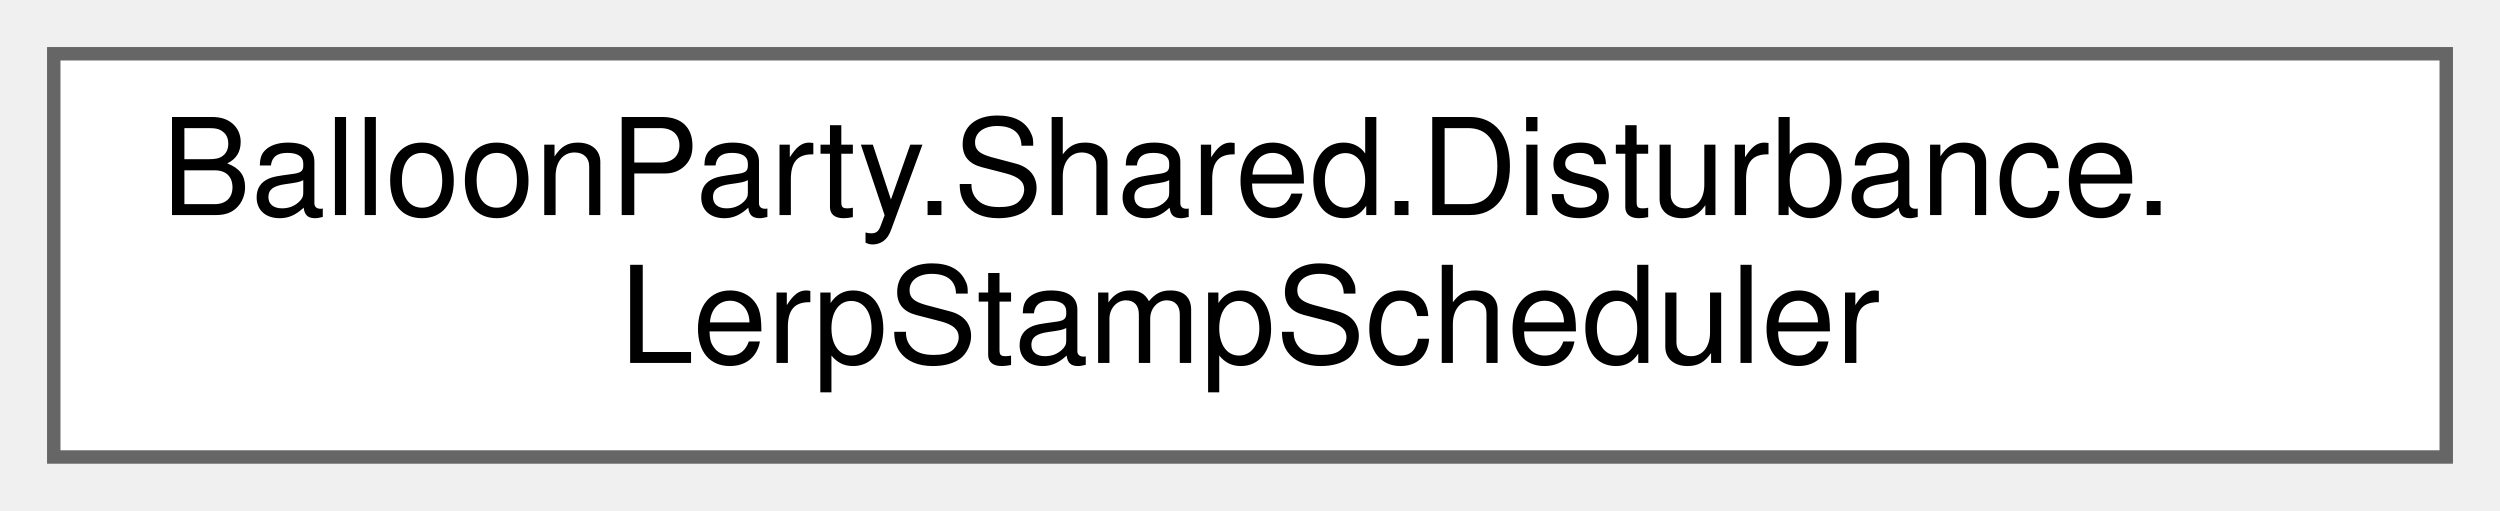
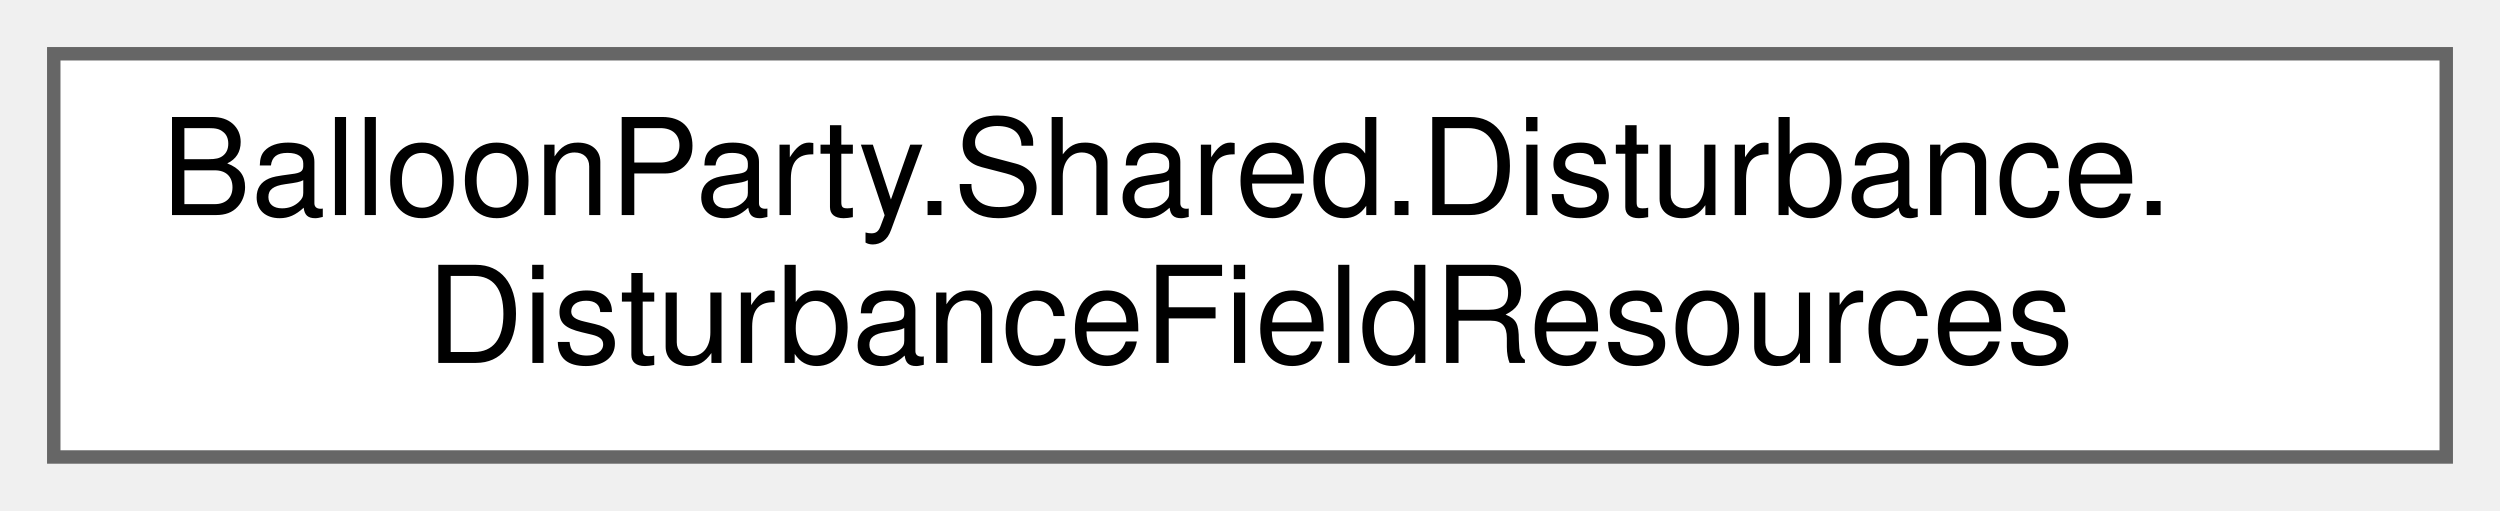
<svg xmlns="http://www.w3.org/2000/svg" xmlns:xlink="http://www.w3.org/1999/xlink" width="186pt" height="38pt" viewBox="0.00 0.00 186.00 38.00">
  <g id="graph0" class="graph" transform="scale(1 1) rotate(0) translate(4 34)">
    <g id="Node000000" class="node">
      <g id="a_Node000000">
-         <a xlink:href="classBalloonParty_1_1Shared_1_1Disturbance_1_1LerpStampScheduler.html" target="_top" xlink:title="Spreads a stamp's strength over its duration as sub-stamps; evicts the oldest ramp when maxStamps is ...">
+         <a xlink:href="classBalloonParty_1_1Shared_1_1Disturbance_1_1DisturbanceFieldResources.html" target="_top" xlink:title="Holds the disturbance field's GPU resources and blit-and-swap, separate from DisturbanceFieldService'...">
          <polygon fill="white" stroke="#666666" points="178,-30 0,-30 0,0 178,0 178,-30" />
          <text text-anchor="start" x="8" y="-18" font-family="Helvetica,sans-Serif" font-size="10.00">BalloonParty.Shared.Disturbance.</text>
-           <text text-anchor="middle" x="89" y="-7" font-family="Helvetica,sans-Serif" font-size="10.00">LerpStampScheduler</text>
+           <text text-anchor="middle" x="89" y="-7" font-family="Helvetica,sans-Serif" font-size="10.00">DisturbanceFieldResources</text>
        </a>
      </g>
    </g>
  </g>
</svg>
